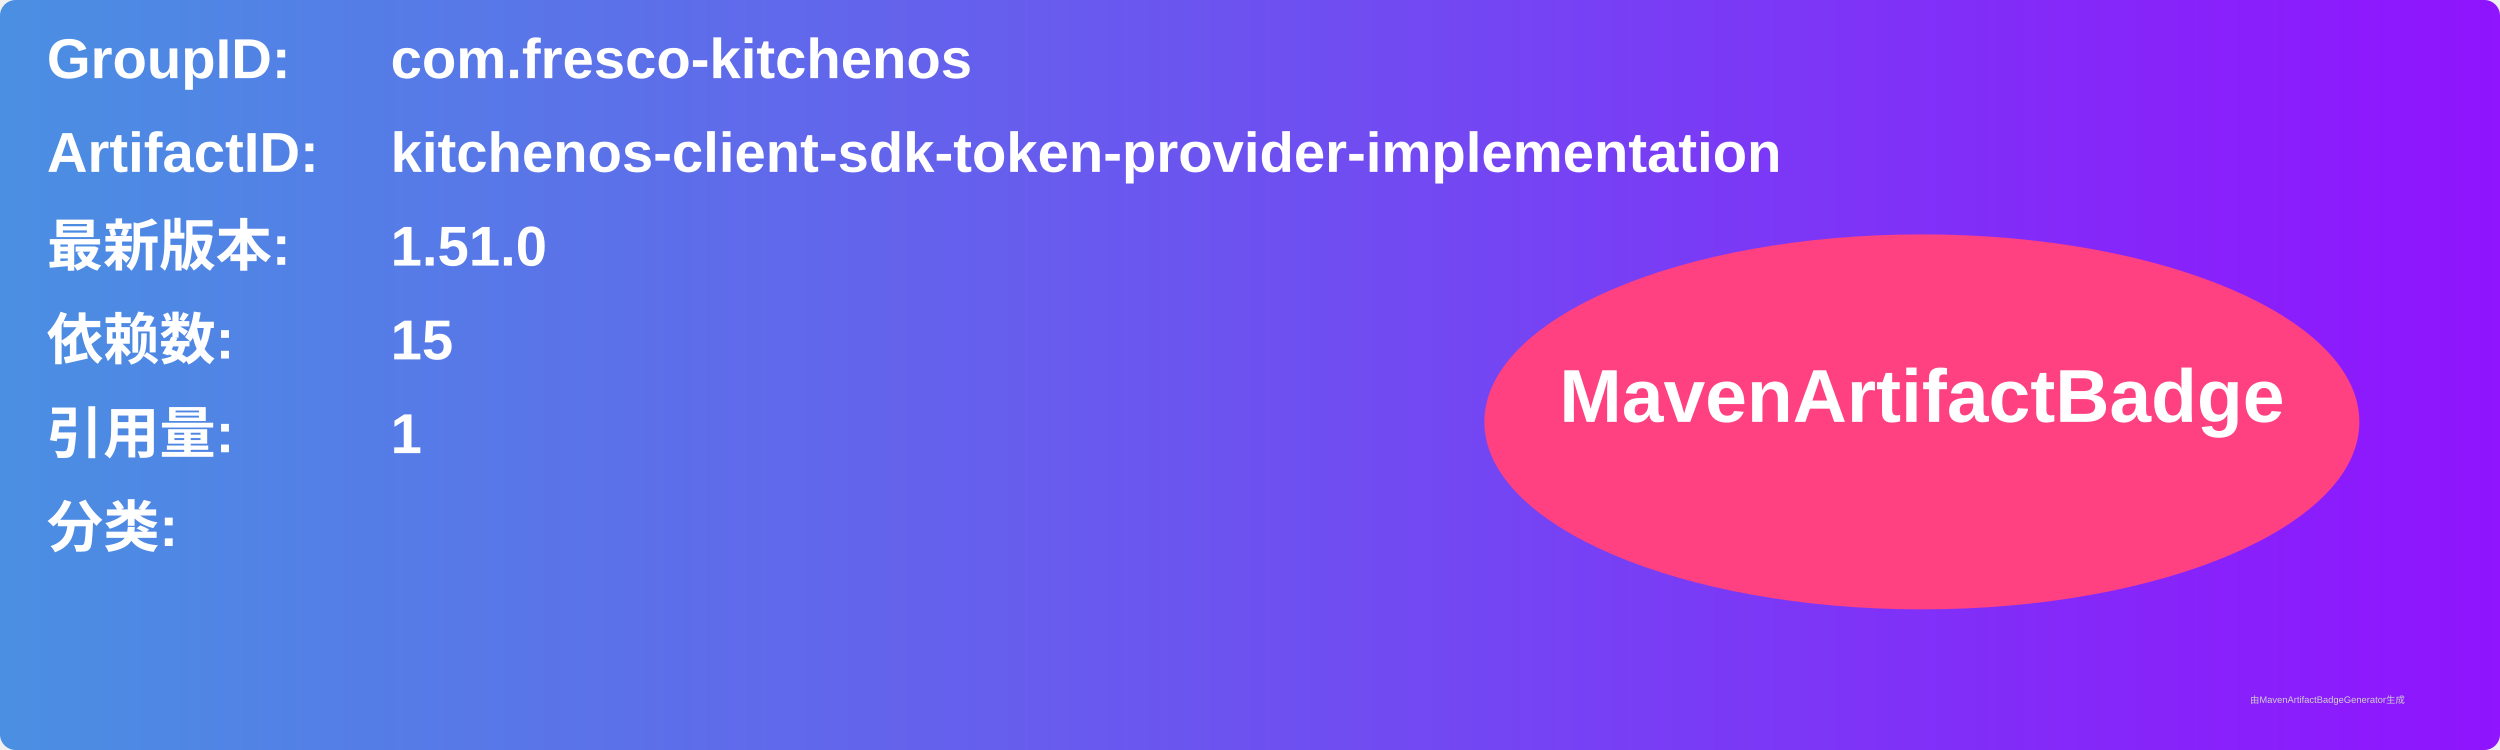
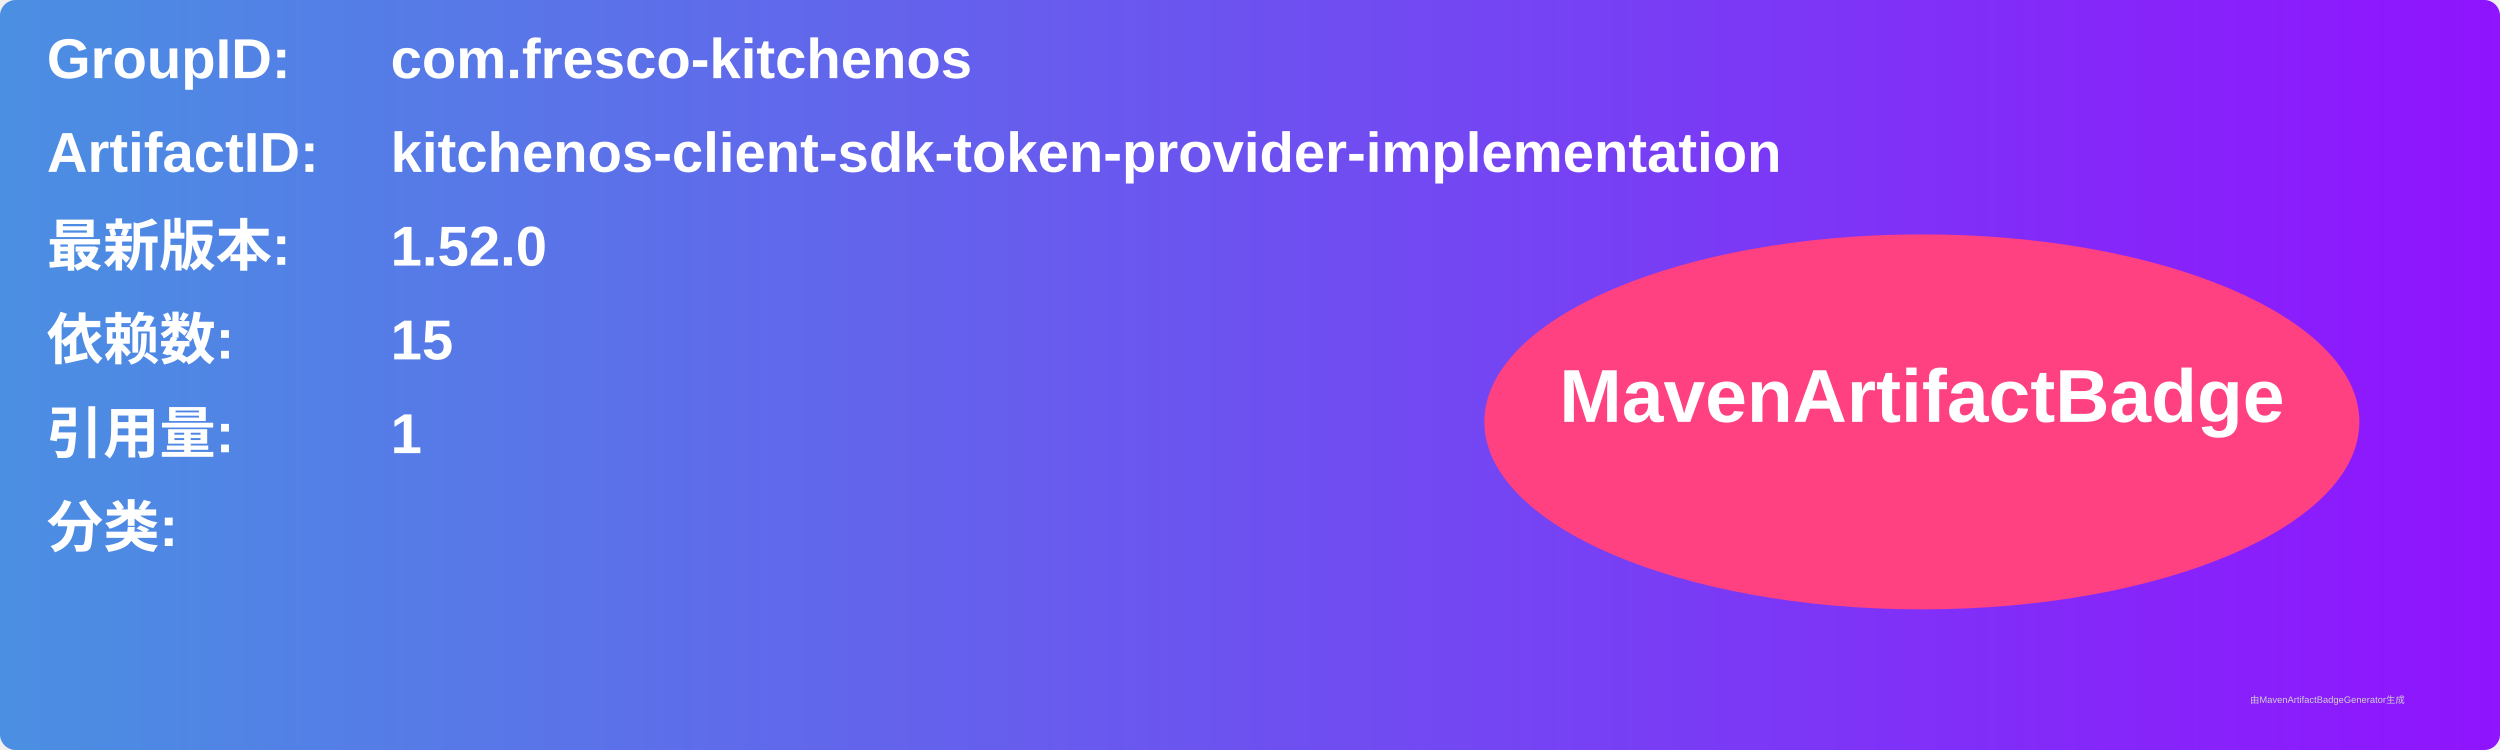
<svg xmlns="http://www.w3.org/2000/svg" width="800" height="240" viewBox="0 0 800 240">
  <linearGradient id="grad" x1="0%" y1="0%" x2="100%" y2="0%">
    <stop offset="0%" stop-color="#4a90e2" />
    <stop offset="100%" stop-color="#9013fe" />
  </linearGradient>
  <rect width="100%" height="100%" rx="5" ry="5" fill="url(#grad)" />
  <g transform="translate(15, 15)">
    <text x="0" y="10" font-family="Arial" font-size="18" fill="white" font-weight="bold" width="260">GroupID:</text>
    <text x="110" y="10" font-family="Arial" font-size="18" fill="white" font-weight="bold" width="460">com.fresco-kitchenos</text>
    <text x="0" y="40" font-family="Arial" font-size="18" fill="white" font-weight="bold" width="260">ArtifactID:</text>
    <text x="110" y="40" font-family="Arial" font-size="18" fill="white" font-weight="bold" width="460">kitchenos-client-sdk-token-provider-implementation</text>
    <text x="0" y="70" font-family="Arial" font-size="18" fill="white" font-weight="bold">最新版本:</text>
    <text x="110" y="70" font-family="Arial" font-size="18" fill="white" font-weight="bold">
-       <tspan font-weight="bold">1.51.0</tspan>
+       <tspan font-weight="bold">1.52.0</tspan>
    </text>
    <text x="0" y="100" font-family="Arial" font-size="18" fill="white" font-weight="bold">依赖数: </text>
    <text x="110" y="100" font-family="Arial" font-size="18" fill="white">
      <tspan font-weight="bold">15</tspan>
    </text>
    <text x="0" y="130" font-family="Arial" font-size="18" fill="white" font-weight="bold">引用量: </text>
    <text x="110" y="130" font-family="Arial" font-size="18" fill="white">
      <tspan font-weight="bold">1</tspan>
    </text>
    <text x="0" y="160" font-family="Arial" font-size="18" fill="white" font-weight="bold">分类:</text>
    <text x="10" y="190" font-family="Arial" font-size="10" fill="white">
      <tspan font-weight="bold" />
    </text>
    <ellipse cx="600" cy="120" rx="140" ry="60" fill="#ff4081" />
    <text x="600" y="120" text-anchor="middle" font-family="Arial" font-size="24" fill="white" font-weight="bold">MavenArtifactBadge</text>
  </g>
  <text x="720" y="225" font-family="Arial" font-size="3" fill="#d0d0d0">由MavenArtifactBadgeGenerator生成</text>
</svg>
